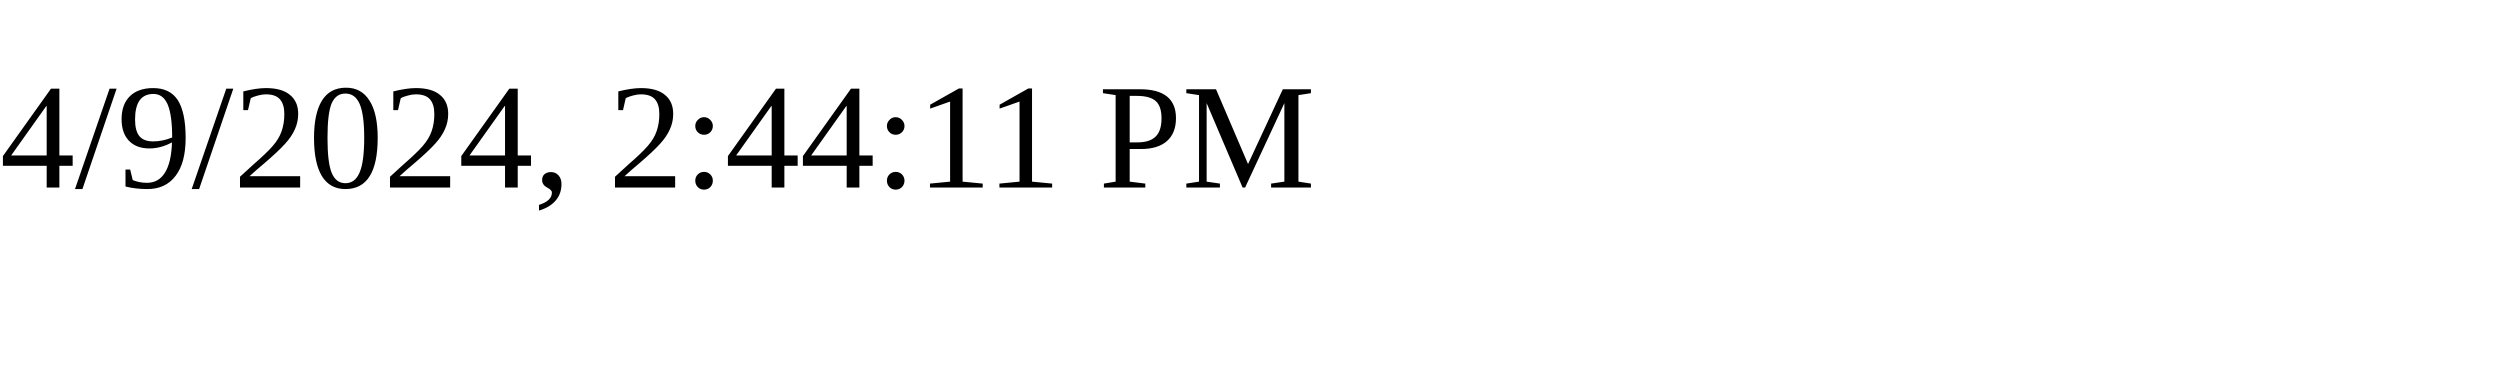
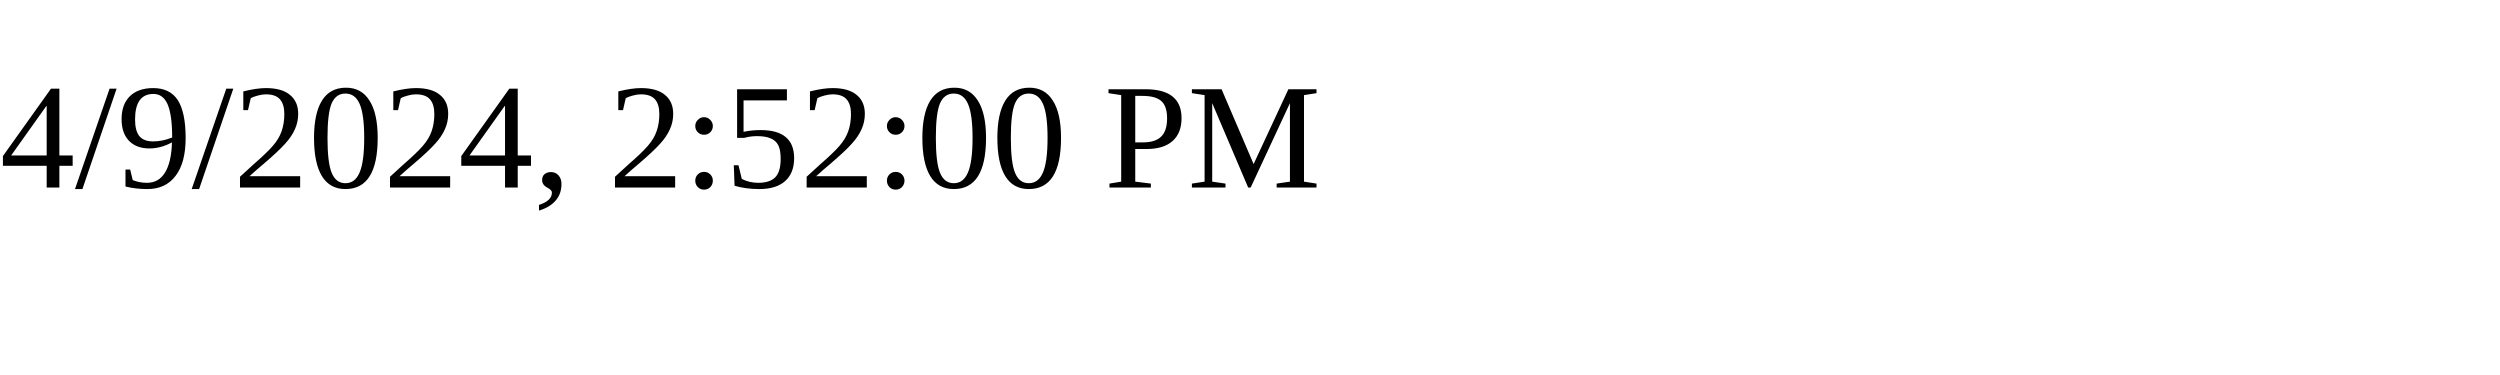
<svg xmlns="http://www.w3.org/2000/svg" height="30" width="200">
-   <text x="0" y="15">4/9/2024, 2:44:11 PM</text>
+   <text x="0" y="15">4/9/2024, 2:52:00 PM</text>
</svg>
